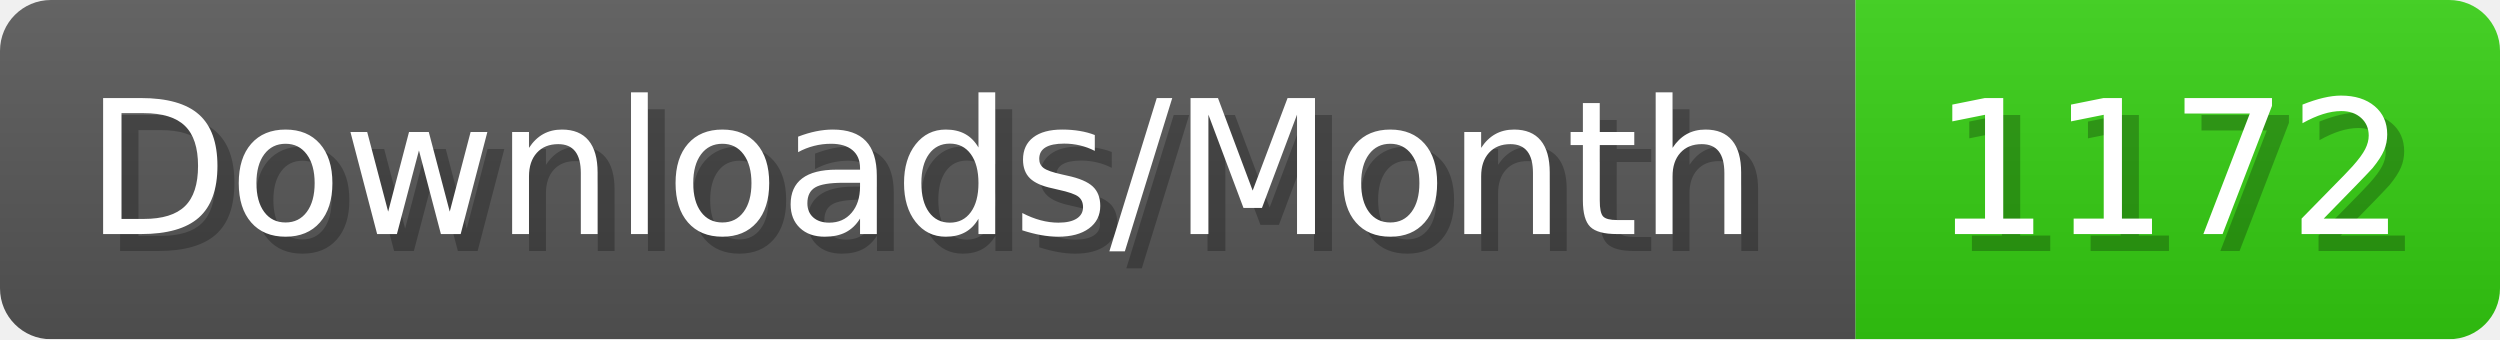
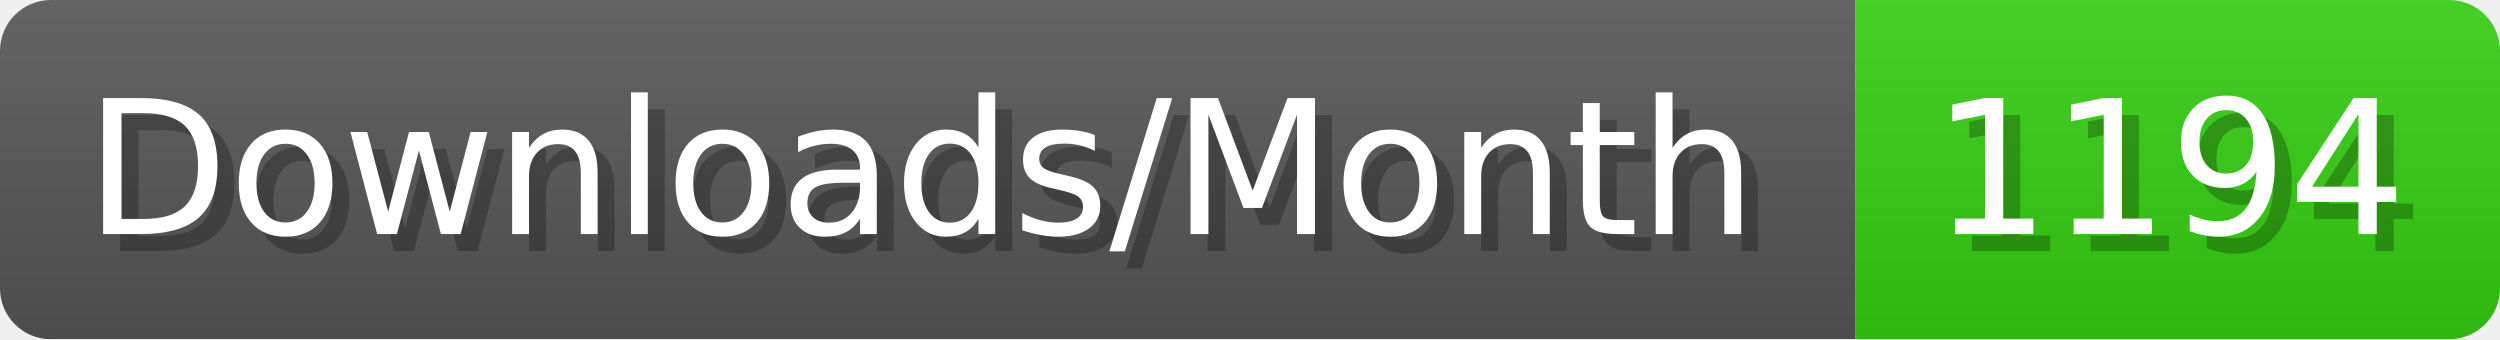
- <svg xmlns="http://www.w3.org/2000/svg" width="147.4" height="20" viewBox="0 0 1474 200" role="img" aria-label="Downloads/Month: 1172">
+ <svg xmlns="http://www.w3.org/2000/svg" width="147.4" height="20" viewBox="0 0 1474 200" role="img" aria-label="Downloads/Month: 1194">
  <linearGradient id="YlXUI" x2="0" y2="100%">
    <stop offset="0" stop-opacity=".1" stop-color="#EEE" />
    <stop offset="1" stop-opacity=".1" />
  </linearGradient>
  <mask id="JHhop">
    <rect width="1474" height="200" rx="30" fill="#FFF" />
  </mask>
  <g mask="url(#JHhop)">
    <rect width="1094" height="200" fill="#555" />
    <rect width="380" height="200" fill="#3C1" x="1094" />
    <rect width="1474" height="200" fill="url(#YlXUI)" />
  </g>
  <g aria-hidden="true" fill="#fff" text-anchor="start" font-family="Verdana,DejaVu Sans,sans-serif" font-size="110">
    <text x="60" y="148" textLength="994" fill="#000" opacity="0.25">Downloads/Month</text>
    <text x="50" y="138" textLength="994">Downloads/Month</text>
-     <text x="1149" y="148" textLength="280" fill="#000" opacity="0.25">1172</text>
-     <text x="1139" y="138" textLength="280">1172</text>
+     <text x="1149" y="148" textLength="280" fill="#000" opacity="0.25">1194</text>
+     <text x="1139" y="138" textLength="280">1194</text>
  </g>
</svg>
